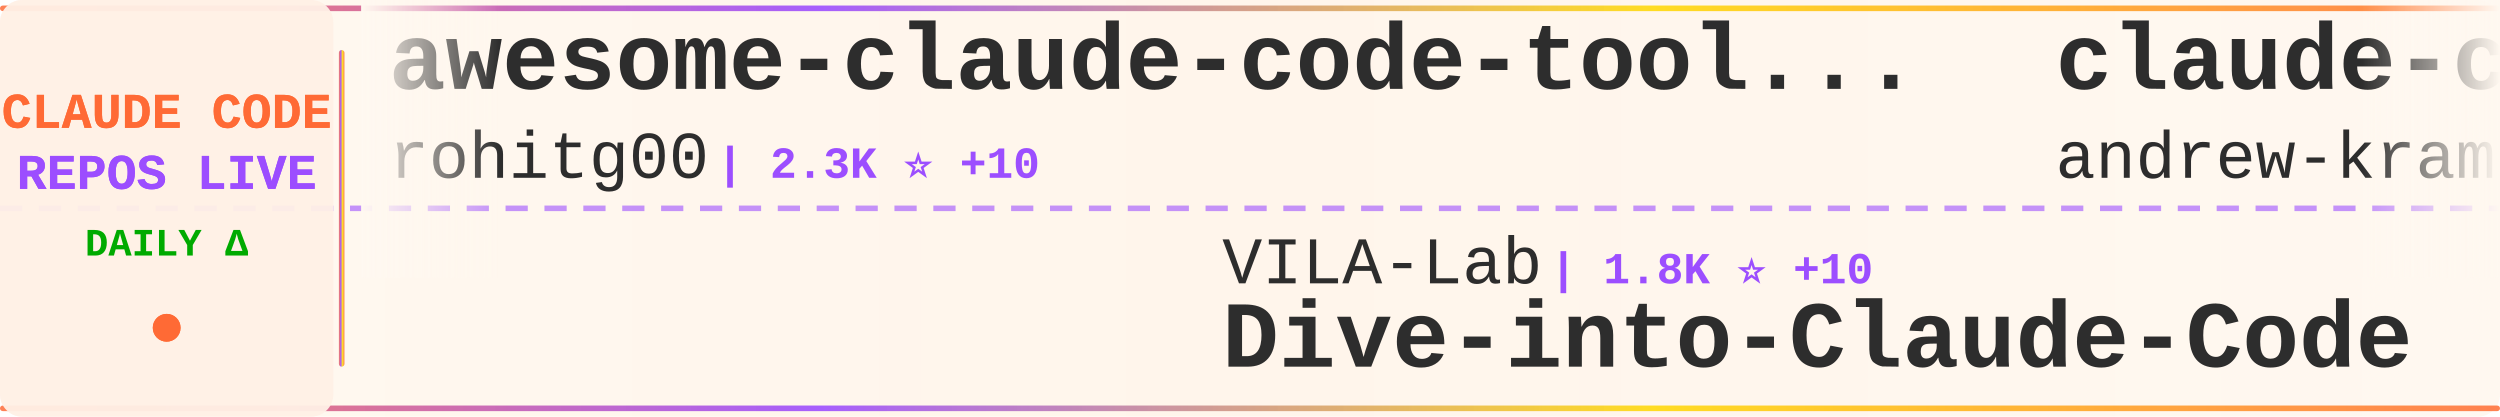
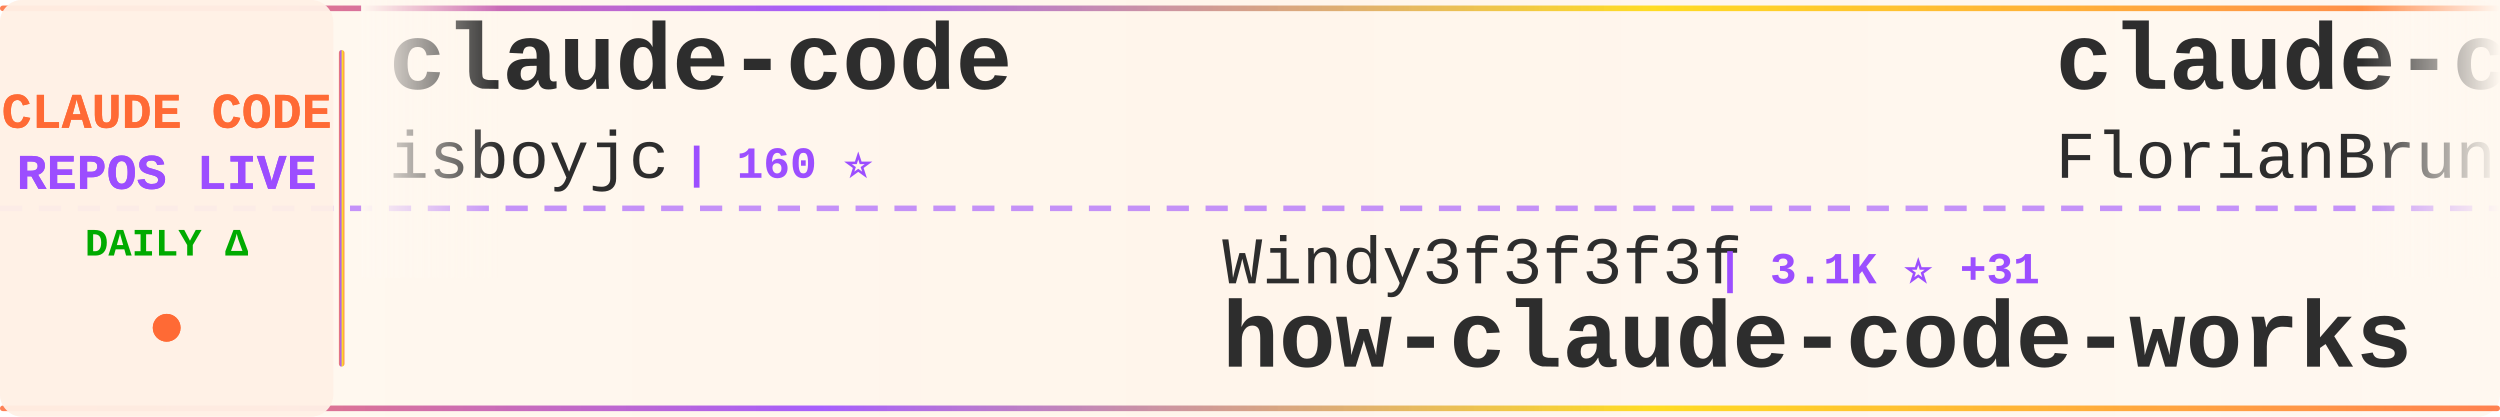
<svg xmlns="http://www.w3.org/2000/svg" width="900" height="150">
  <defs>
    <linearGradient id="tickerBg" x1="0%" y1="0%" x2="100%" y2="0%">
      <stop offset="0%" style="stop-color:#fff8f0;stop-opacity:0.98" />
      <stop offset="50%" style="stop-color:#fff5eb;stop-opacity:1" />
      <stop offset="100%" style="stop-color:#fff8f0;stop-opacity:0.98" />
    </linearGradient>
    <linearGradient id="borderGrad" x1="0%" y1="0%" x2="100%" y2="0%">
      <stop offset="0%" style="stop-color:#FF6B35;stop-opacity:0.85">
        <animate attributeName="stop-opacity" values="0.85;1;0.85" dur="2s" repeatCount="indefinite" />
      </stop>
      <stop offset="33%" style="stop-color:#9C4EFF;stop-opacity:0.9">
        <animate attributeName="stop-opacity" values="0.9;1;0.9" dur="2.2s" repeatCount="indefinite" />
      </stop>
      <stop offset="66%" style="stop-color:#FFD700;stop-opacity:0.85">
        <animate attributeName="stop-opacity" values="0.85;1;0.85" dur="1.8s" repeatCount="indefinite" />
      </stop>
      <stop offset="100%" style="stop-color:#FF6B35;stop-opacity:0.85">
        <animate attributeName="stop-opacity" values="0.85;1;0.85" dur="2s" repeatCount="indefinite" />
      </stop>
    </linearGradient>
    <filter id="textGlow">
      <feGaussianBlur stdDeviation="0.15" result="coloredBlur" />
      <feMerge>
        <feMergeNode in="coloredBlur" />
        <feMergeNode in="SourceGraphic" />
      </feMerge>
    </filter>
    <filter id="metricGlow">
      <feGaussianBlur stdDeviation="0.2" result="coloredBlur" />
      <feMerge>
        <feMergeNode in="coloredBlur" />
        <feMergeNode in="SourceGraphic" />
      </feMerge>
    </filter>
    <linearGradient id="leftFade" x1="0%" y1="0%" x2="100%" y2="0%">
      <stop offset="0%" style="stop-color:#fff8f0;stop-opacity:1" />
      <stop offset="100%" style="stop-color:#fff8f0;stop-opacity:0" />
    </linearGradient>
    <linearGradient id="rightFade" x1="0%" y1="0%" x2="100%" y2="0%">
      <stop offset="0%" style="stop-color:#fff8f0;stop-opacity:0" />
      <stop offset="100%" style="stop-color:#fff8f0;stop-opacity:1" />
    </linearGradient>
  </defs>
  <rect width="900" height="150" fill="url(#tickerBg)" rx="8" />
  <rect x="0" y="2" width="900" height="2" fill="url(#borderGrad)" rx="1" />
  <rect x="0" y="146" width="900" height="2" fill="url(#borderGrad)" rx="1" />
  <line x1="0" y1="75" x2="900" y2="75" stroke="#9C4EFF" stroke-width="2" stroke-dasharray="8 6" opacity="0.6" />
  <rect x="0" y="0" width="120" height="150" fill="#fff0e6" opacity="0.95" rx="8" />
  <text x="60" y="46" font-family="'Courier New', monospace" font-size="18" font-weight="bold" fill="#FF6B35" text-anchor="middle" filter="url(#textGlow)">
    CLAUDE CODE
  </text>
  <text x="60" y="68" font-family="'Courier New', monospace" font-size="18" font-weight="bold" fill="#9C4EFF" text-anchor="middle" filter="url(#textGlow)">
    REPOS LIVE
  </text>
  <text x="60" y="92" font-family="'Courier New', monospace" font-size="14" font-weight="bold" fill="#00aa00" text-anchor="middle">
    DAILY Δ
  </text>
  <circle cx="60" cy="118" r="5" fill="#FF6B35" filter="url(#metricGlow)">
    <animate attributeName="r" values="4;6;4" dur="1.5s" repeatCount="indefinite" />
    <animate attributeName="opacity" values="0.6;1;0.6" dur="1.5s" repeatCount="indefinite" />
  </circle>
  <rect x="122" y="18" width="2" height="114" fill="url(#borderGrad)" rx="1" />
  <clipPath id="tickerClip">
    <rect x="130" y="0" width="770" height="150" />
  </clipPath>
  <g clip-path="url(#tickerClip)">
    <g id="tickerItems">
      <animateTransform attributeName="transform" attributeType="XML" type="translate" from="0 0" to="-3000 0" dur="54s" repeatCount="indefinite" />
      <g transform="translate(0, 0)">
-         <text x="140" y="32" font-family="'Courier New', monospace" font-size="34" font-weight="bold" fill="#2d2d2d">awesome-claude-code-tool...</text>
-         <text x="140" y="64" font-family="'Courier New', monospace" font-size="24" font-weight="normal" fill="#2d2d2d" opacity="1.0">rohitg00</text>
-         <text x="258" y="64" font-family="'Courier New', monospace" font-size="16" font-weight="bold" fill="#9C4EFF"> | 2.3K ⭐ +10</text>
+         <text x="140" y="32" font-family="'Courier New', monospace" font-size="34" font-weight="bold" fill="#2d2d2d">claude-code</text>
+         <text x="140" y="64" font-family="'Courier New', monospace" font-size="24" font-weight="normal" fill="#2d2d2d" opacity="1.0">isboyjc</text>
+         <text x="246" y="64" font-family="'Courier New', monospace" font-size="16" font-weight="bold" fill="#9C4EFF"> | 160 ⭐</text>
      </g>
      <g transform="translate(300, 0)">
-         <text x="140" y="102" font-family="'Courier New', monospace" font-size="24" font-weight="normal" fill="#2d2d2d" opacity="1.0">VILA-Lab</text>
-         <text x="258" y="102" font-family="'Courier New', monospace" font-size="16" font-weight="bold" fill="#9C4EFF"> | 1.8K ⭐ +10</text>
-         <text x="140" y="132" font-family="'Courier New', monospace" font-size="34" font-weight="bold" fill="#2d2d2d">Dive-into-Claude-Code</text>
+         <text x="140" y="102" font-family="'Courier New', monospace" font-size="24" font-weight="normal" fill="#2d2d2d" opacity="1.0">Windy3f3f3f3f</text>
+         <text x="318" y="102" font-family="'Courier New', monospace" font-size="16" font-weight="bold" fill="#9C4EFF"> | 3.1K ⭐ +31</text>
+         <text x="140" y="132" font-family="'Courier New', monospace" font-size="34" font-weight="bold" fill="#2d2d2d">how-claude-code-works</text>
      </g>
      <g transform="translate(600, 0)">
-         <text x="140" y="32" font-family="'Courier New', monospace" font-size="34" font-weight="bold" fill="#2d2d2d">claude-code-source-build</text>
-         <text x="140" y="64" font-family="'Courier New', monospace" font-size="24" font-weight="normal" fill="#2d2d2d" opacity="1.0">andrew-kramer-inno</text>
-         <text x="378" y="64" font-family="'Courier New', monospace" font-size="16" font-weight="bold" fill="#9C4EFF"> | 593 ⭐</text>
+         <text x="140" y="32" font-family="'Courier New', monospace" font-size="34" font-weight="bold" fill="#2d2d2d">claude-code-ultimate-gui...</text>
+         <text x="140" y="64" font-family="'Courier New', monospace" font-size="24" font-weight="normal" fill="#2d2d2d" opacity="1.0">FlorianBruniaux</text>
+         <text x="342" y="64" font-family="'Courier New', monospace" font-size="16" font-weight="bold" fill="#9C4EFF"> | 5.4K ⭐ +15</text>
      </g>
      <g transform="translate(900, 0)">
-         <text x="140" y="102" font-family="'Courier New', monospace" font-size="24" font-weight="normal" fill="#2d2d2d" opacity="1.0">repowise-dev</text>
-         <text x="306" y="102" font-family="'Courier New', monospace" font-size="16" font-weight="bold" fill="#9C4EFF"> | 1.1K ⭐ +3</text>
-         <text x="140" y="132" font-family="'Courier New', monospace" font-size="34" font-weight="bold" fill="#2d2d2d">claude-code-prompts</text>
+         <text x="140" y="102" font-family="'Courier New', monospace" font-size="24" font-weight="normal" fill="#2d2d2d" opacity="1.0">Chachamaru127</text>
+         <text x="318" y="102" font-family="'Courier New', monospace" font-size="16" font-weight="bold" fill="#9C4EFF"> | 2.9K ⭐ +7</text>
+         <text x="140" y="132" font-family="'Courier New', monospace" font-size="34" font-weight="bold" fill="#2d2d2d">claude-code-harness</text>
      </g>
      <g transform="translate(1200, 0)">
-         <text x="140" y="32" font-family="'Courier New', monospace" font-size="34" font-weight="bold" fill="#2d2d2d">ralph-claude-code</text>
-         <text x="140" y="64" font-family="'Courier New', monospace" font-size="24" font-weight="normal" fill="#2d2d2d" opacity="1.0">frankbria</text>
-         <text x="270" y="64" font-family="'Courier New', monospace" font-size="16" font-weight="bold" fill="#9C4EFF"> | 9.5K ⭐ +2</text>
+         <text x="140" y="32" font-family="'Courier New', monospace" font-size="34" font-weight="bold" fill="#2d2d2d">ClaudeCode</text>
+         <text x="140" y="64" font-family="'Courier New', monospace" font-size="24" font-weight="normal" fill="#2d2d2d" opacity="1.0">guanshan</text>
+         <text x="258" y="64" font-family="'Courier New', monospace" font-size="16" font-weight="bold" fill="#9C4EFF"> | 61 ⭐</text>
      </g>
      <g transform="translate(1500, 0)">
-         <text x="140" y="102" font-family="'Courier New', monospace" font-size="24" font-weight="normal" fill="#2d2d2d" opacity="1.0">feiskyer</text>
-         <text x="258" y="102" font-family="'Courier New', monospace" font-size="16" font-weight="bold" fill="#9C4EFF"> | 1.6K ⭐ +2</text>
-         <text x="140" y="132" font-family="'Courier New', monospace" font-size="34" font-weight="bold" fill="#2d2d2d">claude-code-settings</text>
+         <text x="140" y="102" font-family="'Courier New', monospace" font-size="24" font-weight="normal" fill="#2d2d2d" opacity="1.0">anthropics</text>
+         <text x="282" y="102" font-family="'Courier New', monospace" font-size="16" font-weight="bold" fill="#9C4EFF"> | 899 ⭐</text>
+         <text x="140" y="132" font-family="'Courier New', monospace" font-size="34" font-weight="bold" fill="#2d2d2d">claude-code-base-action</text>
      </g>
      <g transform="translate(1800, 0)">
-         <text x="140" y="32" font-family="'Courier New', monospace" font-size="34" font-weight="bold" fill="#2d2d2d">Claude-Code</text>
-         <text x="140" y="64" font-family="'Courier New', monospace" font-size="24" font-weight="normal" fill="#2d2d2d" opacity="1.0">OrcaWhisper</text>
-         <text x="294" y="64" font-family="'Courier New', monospace" font-size="16" font-weight="bold" fill="#9C4EFF"> | 83 ⭐</text>
+         <text x="140" y="32" font-family="'Courier New', monospace" font-size="34" font-weight="bold" fill="#2d2d2d">claude-code-webui</text>
+         <text x="140" y="64" font-family="'Courier New', monospace" font-size="24" font-weight="normal" fill="#2d2d2d" opacity="1.0">sugyan</text>
+         <text x="234" y="64" font-family="'Courier New', monospace" font-size="16" font-weight="bold" fill="#9C4EFF"> | 1.1K ⭐</text>
      </g>
      <g transform="translate(2100, 0)">
-         <text x="140" y="102" font-family="'Courier New', monospace" font-size="24" font-weight="normal" fill="#2d2d2d" opacity="1.0">nicedreamzapp</text>
-         <text x="318" y="102" font-family="'Courier New', monospace" font-size="16" font-weight="bold" fill="#9C4EFF"> | 2.9K ⭐ +1</text>
-         <text x="140" y="132" font-family="'Courier New', monospace" font-size="34" font-weight="bold" fill="#2d2d2d">claude-code-local</text>
+         <text x="140" y="102" font-family="'Courier New', monospace" font-size="24" font-weight="normal" fill="#2d2d2d" opacity="1.0">RishabhK103</text>
+         <text x="294" y="102" font-family="'Courier New', monospace" font-size="16" font-weight="bold" fill="#9C4EFF"> | 100 ⭐</text>
+         <text x="140" y="132" font-family="'Courier New', monospace" font-size="34" font-weight="bold" fill="#2d2d2d">claude-code</text>
      </g>
      <g transform="translate(2400, 0)">
-         <text x="140" y="32" font-family="'Courier New', monospace" font-size="34" font-weight="bold" fill="#2d2d2d">claude-code-workflows</text>
-         <text x="140" y="64" font-family="'Courier New', monospace" font-size="24" font-weight="normal" fill="#2d2d2d" opacity="1.0">OneRedOak</text>
-         <text x="270" y="64" font-family="'Courier New', monospace" font-size="16" font-weight="bold" fill="#9C4EFF"> | 3.9K ⭐ +11</text>
+         <text x="140" y="32" font-family="'Courier New', monospace" font-size="34" font-weight="bold" fill="#2d2d2d">Open-ClaudeCode</text>
+         <text x="140" y="64" font-family="'Courier New', monospace" font-size="24" font-weight="normal" fill="#2d2d2d" opacity="1.0">LING71671</text>
+         <text x="270" y="64" font-family="'Courier New', monospace" font-size="16" font-weight="bold" fill="#9C4EFF"> | 909 ⭐ +1</text>
      </g>
      <g transform="translate(2700, 0)">
-         <text x="140" y="102" font-family="'Courier New', monospace" font-size="24" font-weight="normal" fill="#2d2d2d" opacity="1.0">JrCx7scC</text>
-         <text x="258" y="102" font-family="'Courier New', monospace" font-size="16" font-weight="bold" fill="#9C4EFF"> | 371 ⭐</text>
-         <text x="140" y="132" font-family="'Courier New', monospace" font-size="34" font-weight="bold" fill="#2d2d2d">claude-code-source</text>
+         <text x="140" y="102" font-family="'Courier New', monospace" font-size="24" font-weight="normal" fill="#2d2d2d" opacity="1.0">https-deeplearning-ai</text>
+         <text x="414" y="102" font-family="'Courier New', monospace" font-size="16" font-weight="bold" fill="#9C4EFF"> | 533 ⭐</text>
+         <text x="140" y="132" font-family="'Courier New', monospace" font-size="34" font-weight="bold" fill="#2d2d2d">sc-claude-code-files</text>
      </g>
      <g transform="translate(3000, 0)">
-         <text x="140" y="32" font-family="'Courier New', monospace" font-size="34" font-weight="bold" fill="#2d2d2d">awesome-claude-code-tool...</text>
-         <text x="140" y="64" font-family="'Courier New', monospace" font-size="24" font-weight="normal" fill="#2d2d2d" opacity="1.0">rohitg00</text>
-         <text x="258" y="64" font-family="'Courier New', monospace" font-size="16" font-weight="bold" fill="#9C4EFF"> | 2.3K ⭐ +10</text>
+         <text x="140" y="32" font-family="'Courier New', monospace" font-size="34" font-weight="bold" fill="#2d2d2d">claude-code</text>
+         <text x="140" y="64" font-family="'Courier New', monospace" font-size="24" font-weight="normal" fill="#2d2d2d" opacity="1.0">isboyjc</text>
+         <text x="246" y="64" font-family="'Courier New', monospace" font-size="16" font-weight="bold" fill="#9C4EFF"> | 160 ⭐</text>
      </g>
      <g transform="translate(3300, 0)">
-         <text x="140" y="102" font-family="'Courier New', monospace" font-size="24" font-weight="normal" fill="#2d2d2d" opacity="1.0">VILA-Lab</text>
-         <text x="258" y="102" font-family="'Courier New', monospace" font-size="16" font-weight="bold" fill="#9C4EFF"> | 1.8K ⭐ +10</text>
-         <text x="140" y="132" font-family="'Courier New', monospace" font-size="34" font-weight="bold" fill="#2d2d2d">Dive-into-Claude-Code</text>
+         <text x="140" y="102" font-family="'Courier New', monospace" font-size="24" font-weight="normal" fill="#2d2d2d" opacity="1.0">Windy3f3f3f3f</text>
+         <text x="318" y="102" font-family="'Courier New', monospace" font-size="16" font-weight="bold" fill="#9C4EFF"> | 3.1K ⭐ +31</text>
+         <text x="140" y="132" font-family="'Courier New', monospace" font-size="34" font-weight="bold" fill="#2d2d2d">how-claude-code-works</text>
      </g>
      <g transform="translate(3600, 0)">
-         <text x="140" y="32" font-family="'Courier New', monospace" font-size="34" font-weight="bold" fill="#2d2d2d">claude-code-source-build</text>
-         <text x="140" y="64" font-family="'Courier New', monospace" font-size="24" font-weight="normal" fill="#2d2d2d" opacity="1.0">andrew-kramer-inno</text>
-         <text x="378" y="64" font-family="'Courier New', monospace" font-size="16" font-weight="bold" fill="#9C4EFF"> | 593 ⭐</text>
+         <text x="140" y="32" font-family="'Courier New', monospace" font-size="34" font-weight="bold" fill="#2d2d2d">claude-code-ultimate-gui...</text>
+         <text x="140" y="64" font-family="'Courier New', monospace" font-size="24" font-weight="normal" fill="#2d2d2d" opacity="1.0">FlorianBruniaux</text>
+         <text x="342" y="64" font-family="'Courier New', monospace" font-size="16" font-weight="bold" fill="#9C4EFF"> | 5.4K ⭐ +15</text>
      </g>
      <g transform="translate(3900, 0)">
-         <text x="140" y="102" font-family="'Courier New', monospace" font-size="24" font-weight="normal" fill="#2d2d2d" opacity="1.0">repowise-dev</text>
-         <text x="306" y="102" font-family="'Courier New', monospace" font-size="16" font-weight="bold" fill="#9C4EFF"> | 1.1K ⭐ +3</text>
-         <text x="140" y="132" font-family="'Courier New', monospace" font-size="34" font-weight="bold" fill="#2d2d2d">claude-code-prompts</text>
+         <text x="140" y="102" font-family="'Courier New', monospace" font-size="24" font-weight="normal" fill="#2d2d2d" opacity="1.0">Chachamaru127</text>
+         <text x="318" y="102" font-family="'Courier New', monospace" font-size="16" font-weight="bold" fill="#9C4EFF"> | 2.9K ⭐ +7</text>
+         <text x="140" y="132" font-family="'Courier New', monospace" font-size="34" font-weight="bold" fill="#2d2d2d">claude-code-harness</text>
      </g>
    </g>
  </g>
  <rect x="130" y="0" width="50" height="100" fill="url(#leftFade)" />
  <rect x="850" y="0" width="50" height="100" fill="url(#rightFade)" />
</svg>
